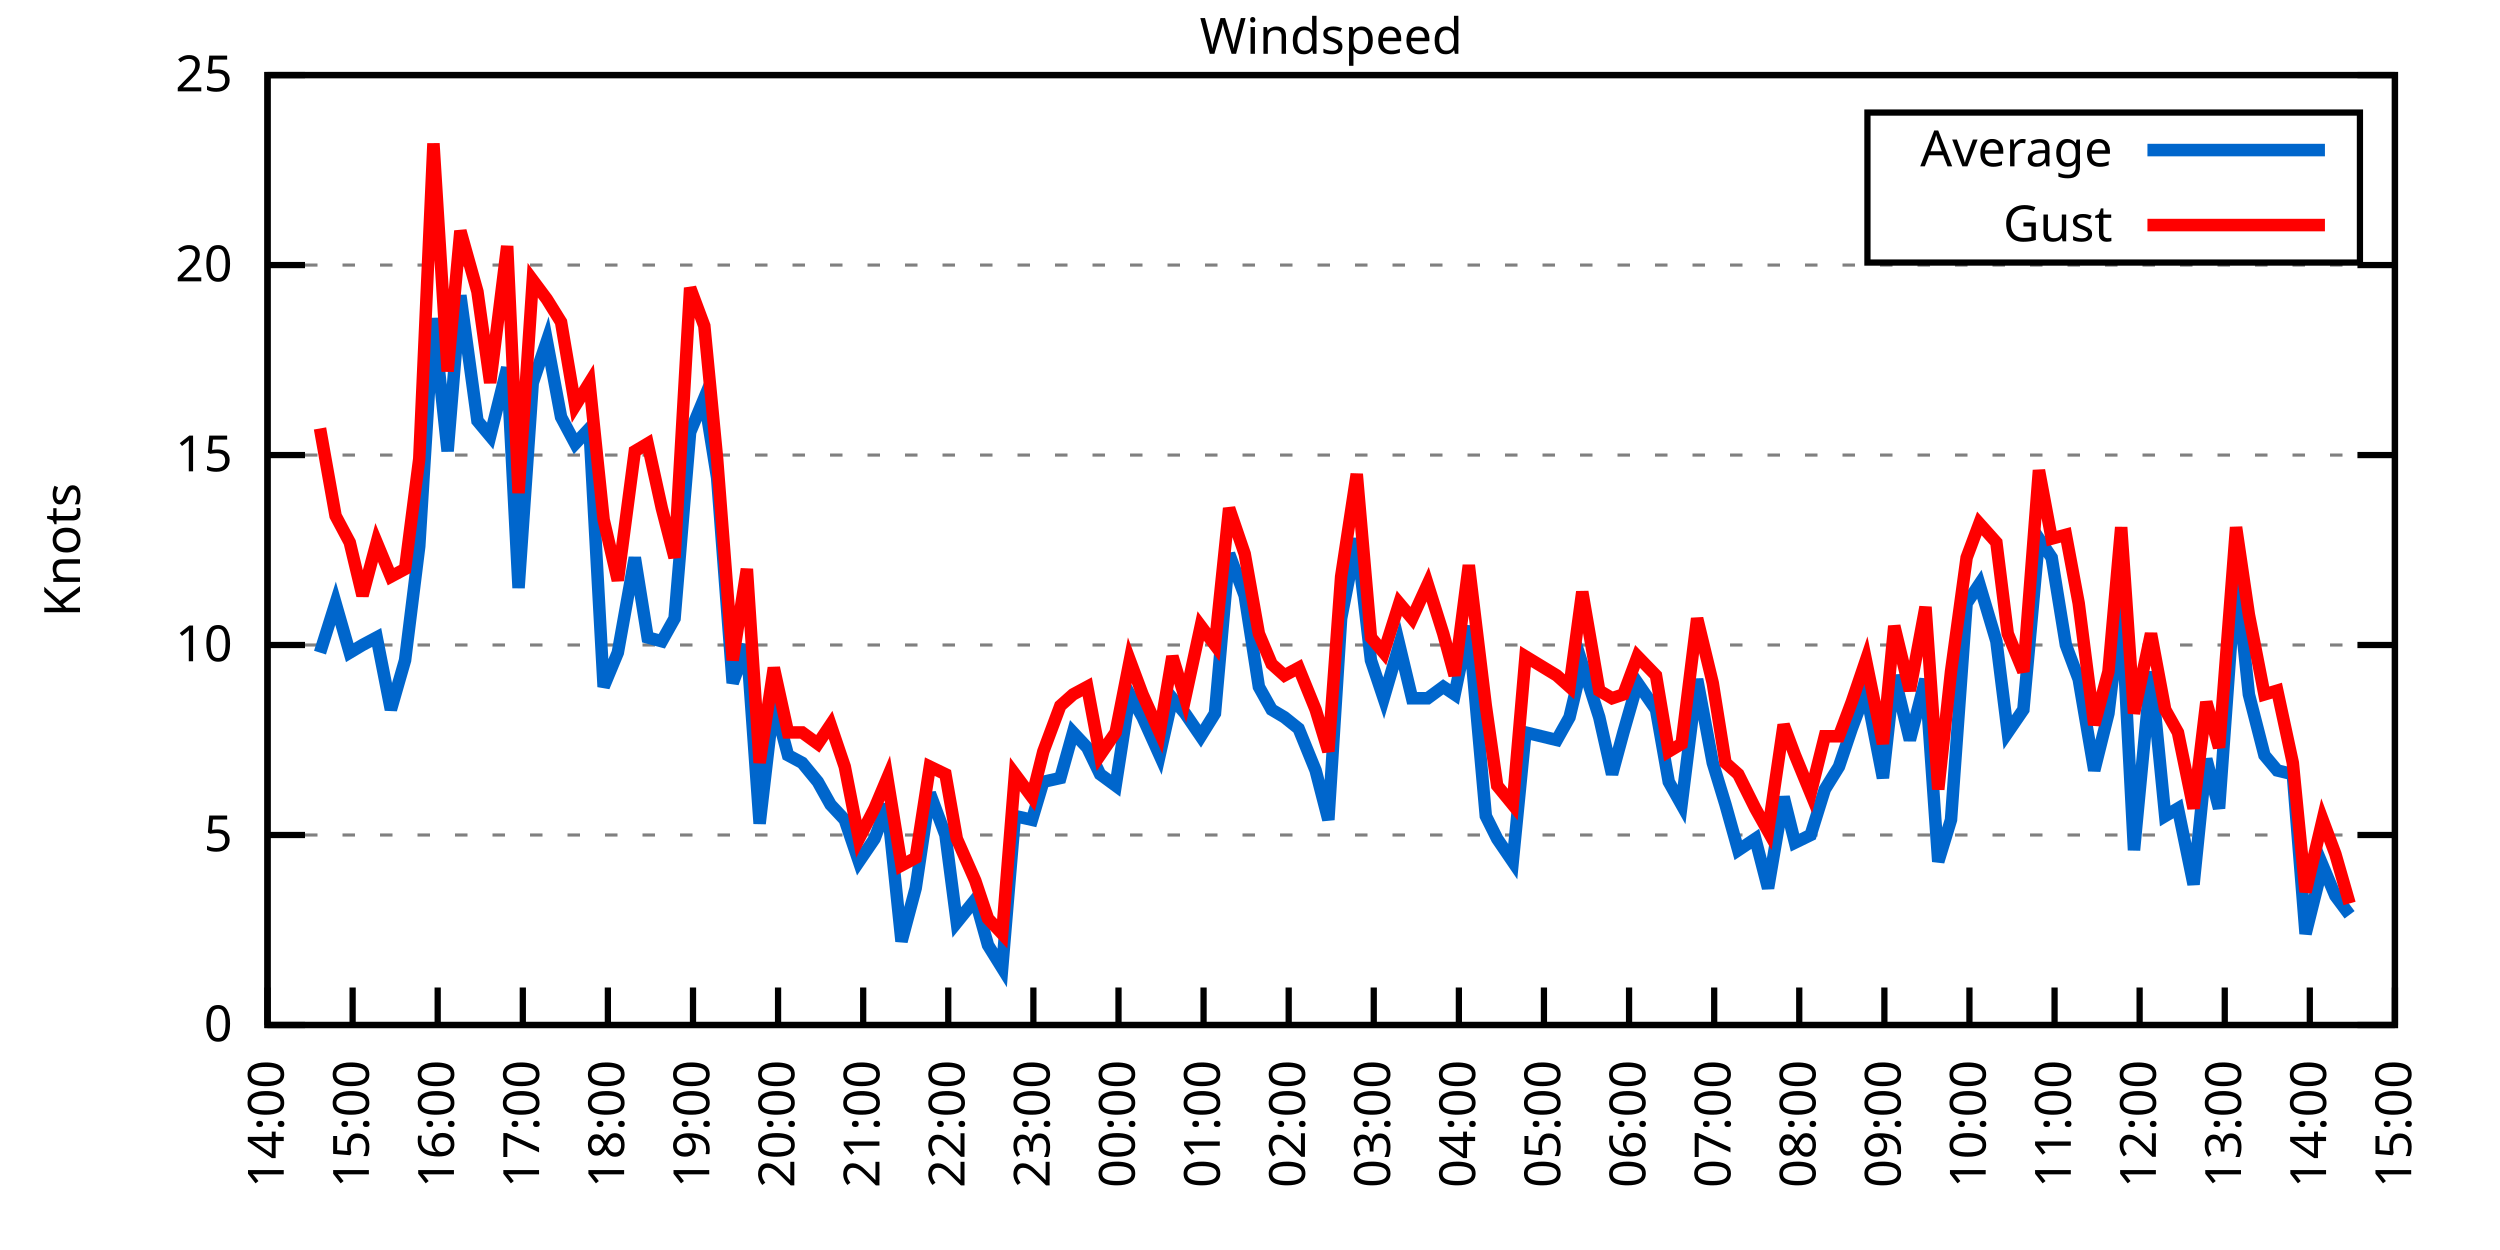
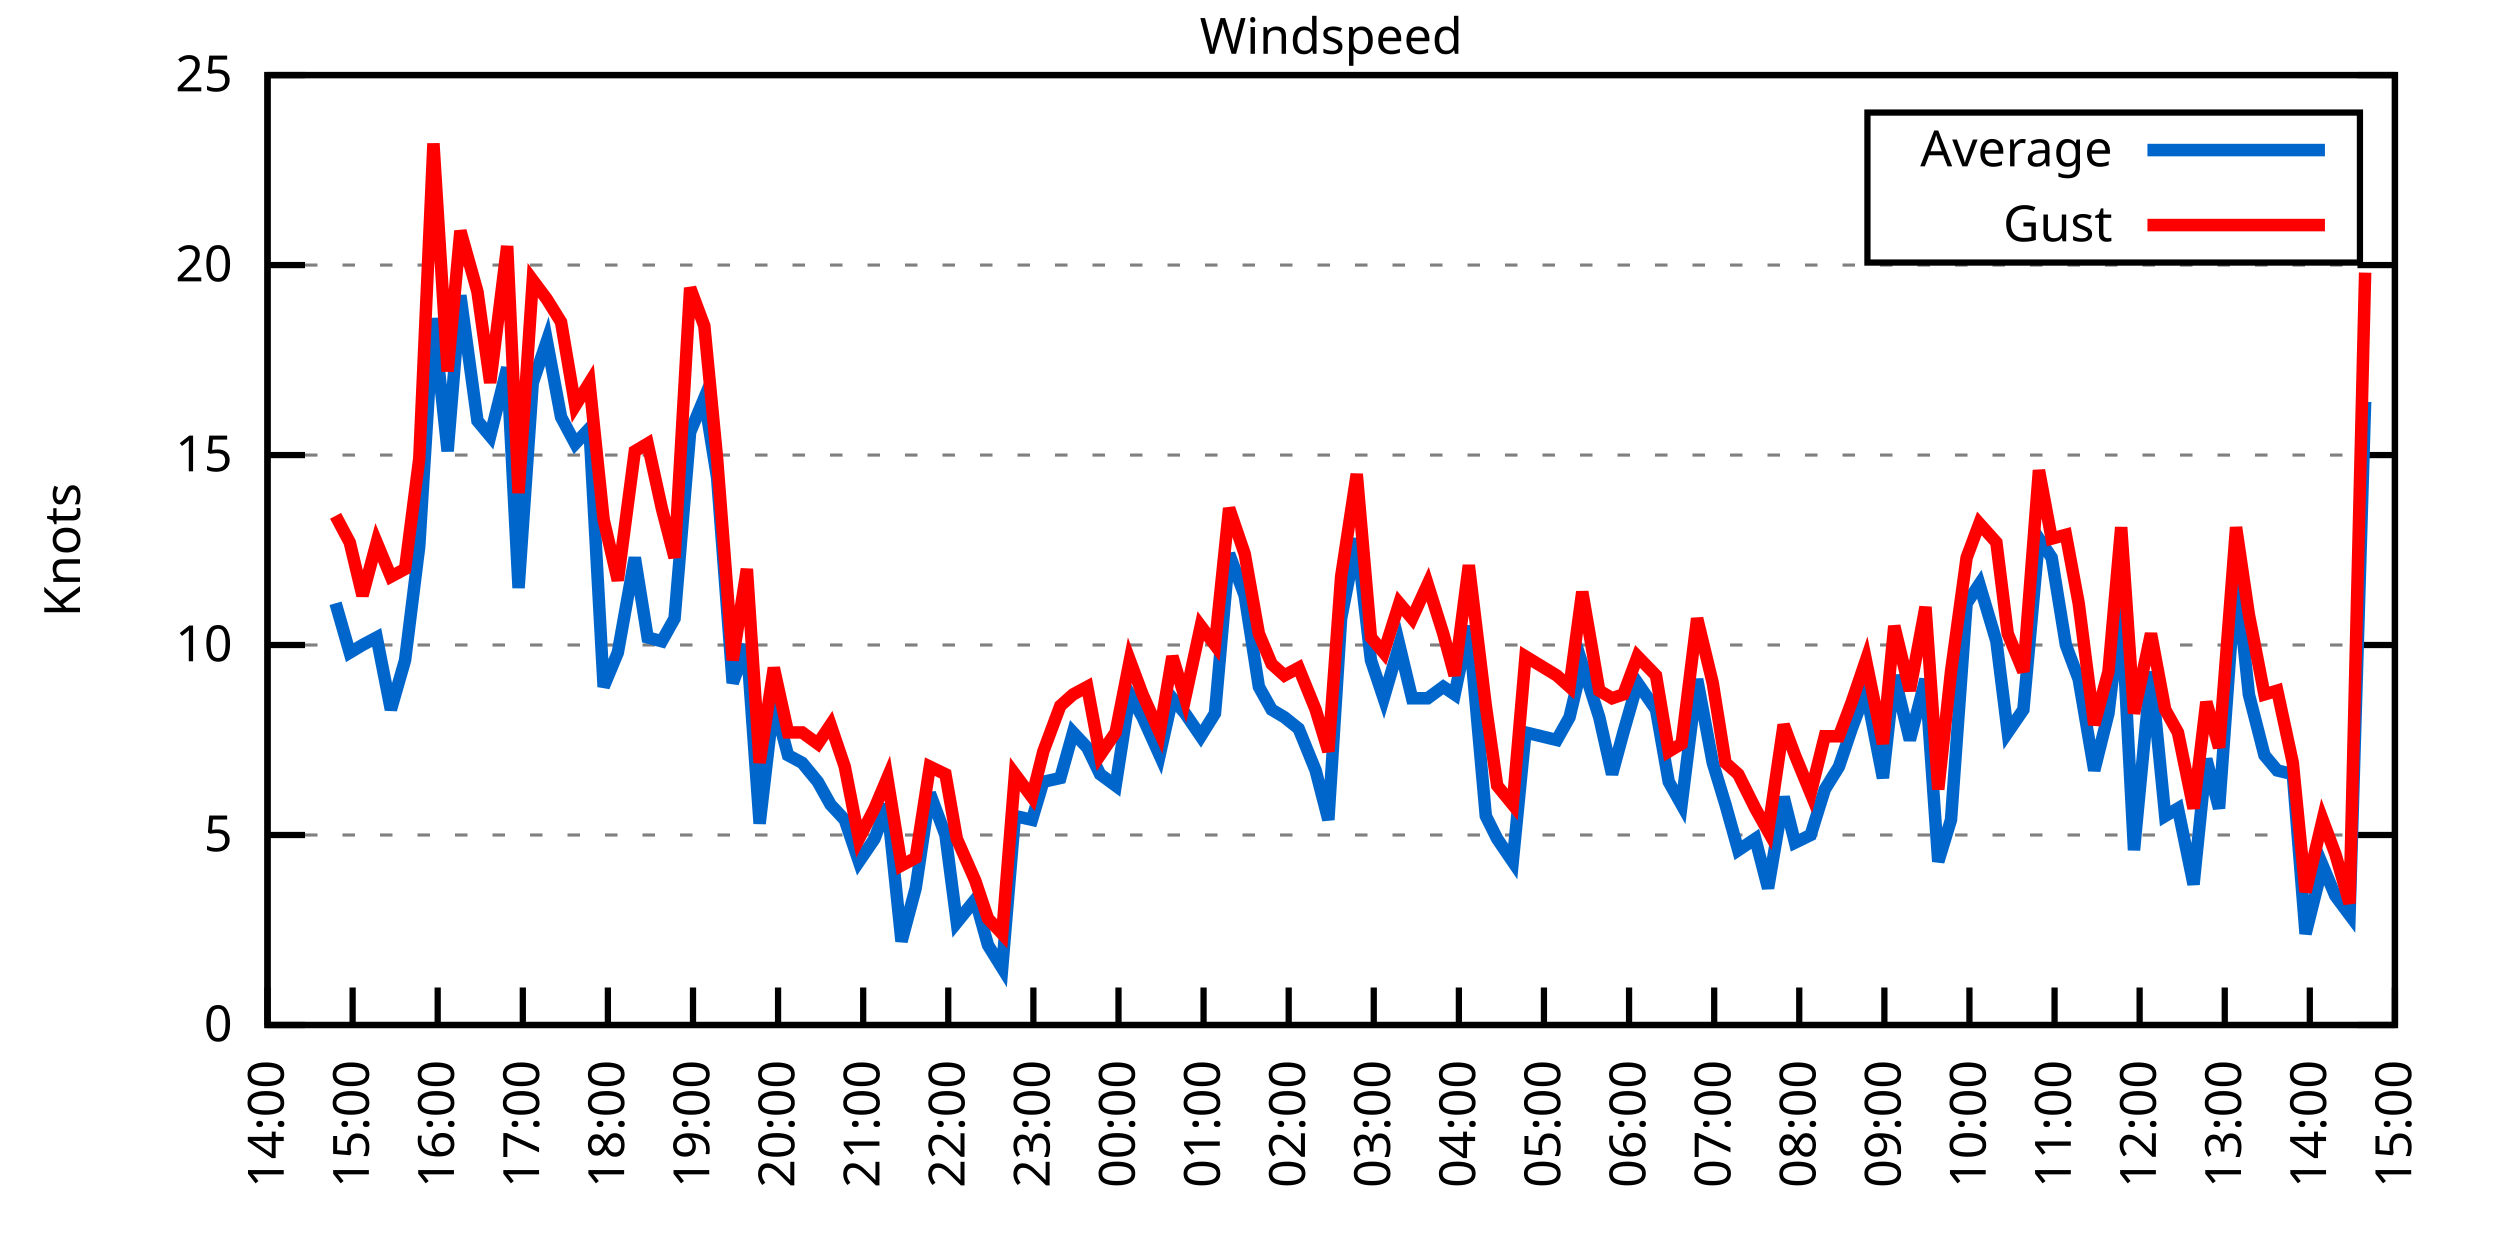
<svg xmlns="http://www.w3.org/2000/svg" xmlns:xlink="http://www.w3.org/1999/xlink" width="400" height="200" viewBox="0 0 400 200">
  <g id="gnuplot_canvas">
    <rect x="0" y="0" width="400" height="200" fill="none" />
    <defs>
      <circle id="gpDot" r="0.5" stroke-width="0.5" stroke="currentColor" />
      <path id="gpPt0" stroke-width="0.333" stroke="currentColor" d="M-1,0 h2 M0,-1 v2" />
      <path id="gpPt1" stroke-width="0.333" stroke="currentColor" d="M-1,-1 L1,1 M1,-1 L-1,1" />
      <path id="gpPt2" stroke-width="0.333" stroke="currentColor" d="M-1,0 L1,0 M0,-1 L0,1 M-1,-1 L1,1 M-1,1 L1,-1" />
      <rect id="gpPt3" stroke-width="0.333" stroke="currentColor" x="-1" y="-1" width="2" height="2" />
      <rect id="gpPt4" stroke-width="0.333" stroke="currentColor" fill="currentColor" x="-1" y="-1" width="2" height="2" />
      <circle id="gpPt5" stroke-width="0.333" stroke="currentColor" cx="0" cy="0" r="1" />
      <use xlink:href="#gpPt5" id="gpPt6" fill="currentColor" stroke="none" />
      <path id="gpPt7" stroke-width="0.333" stroke="currentColor" d="M0,-1.33 L-1.33,0.67 L1.33,0.67 z" />
      <use xlink:href="#gpPt7" id="gpPt8" fill="currentColor" stroke="none" />
      <use xlink:href="#gpPt7" id="gpPt9" stroke="currentColor" transform="rotate(180)" />
      <use xlink:href="#gpPt9" id="gpPt10" fill="currentColor" stroke="none" />
      <use xlink:href="#gpPt3" id="gpPt11" stroke="currentColor" transform="rotate(45)" />
      <use xlink:href="#gpPt11" id="gpPt12" fill="currentColor" stroke="none" />
      <path id="gpPt13" stroke-width="0.333" stroke="currentColor" d="M0,1.330 L1.265,0.411 L0.782,-1.067 L-0.782,-1.076 L-1.265,0.411 z" />
      <use xlink:href="#gpPt13" id="gpPt14" fill="currentColor" stroke="none" />
      <filter id="textbox" filterUnits="objectBoundingBox" x="0" y="0" height="1" width="1">
        <feFlood flood-color="white" flood-opacity="1" result="bgnd" />
        <feComposite in="SourceGraphic" in2="bgnd" operator="atop" />
      </filter>
      <filter id="greybox" filterUnits="objectBoundingBox" x="0" y="0" height="1" width="1">
        <feFlood flood-color="lightgrey" flood-opacity="1" result="grey" />
        <feComposite in="SourceGraphic" in2="grey" operator="atop" />
      </filter>
    </defs>
    <g fill="none" color="white" stroke="currentColor" stroke-width="1.00" stroke-linecap="butt" stroke-linejoin="miter">
</g>
    <g fill="none" color="black" stroke="currentColor" stroke-width="1.00" stroke-linecap="butt" stroke-linejoin="miter">
      <g stroke="none" shape-rendering="crispEdges">
        <polygon fill="rgb(255, 255, 255)" points="42.80,164.00 383.18,164.00 383.18,12.02 42.80,12.02 " />
      </g>
    </g>
    <g fill="none" color="black" stroke="currentColor" stroke-width="1.00" stroke-linecap="butt" stroke-linejoin="miter">
</g>
    <g fill="none" color="black" stroke="black" stroke-width="0.50" stroke-linecap="butt" stroke-linejoin="miter">
</g>
    <g fill="none" color="gray" stroke="currentColor" stroke-width="0.50" stroke-linecap="butt" stroke-linejoin="miter">
      <path stroke="gray" stroke-dasharray="2,4" class="gridline" d="M42.80,164.00 L383.19,164.00  " />
    </g>
    <g fill="none" color="gray" stroke="gray" stroke-width="1.00" stroke-linecap="butt" stroke-linejoin="miter">
</g>
    <g fill="none" color="black" stroke="currentColor" stroke-width="1.00" stroke-linecap="butt" stroke-linejoin="miter">
      <path stroke="black" d="M42.80,164.00 L48.80,164.00 M383.19,164.00 L377.19,164.00  " />
      <g transform="translate(37.20,166.60)" stroke="none" fill="black" font-family="Sans" font-size="8.00" text-anchor="end">
        <text>
          <tspan font-family="Sans"> 0</tspan>
        </text>
      </g>
    </g>
    <g fill="none" color="black" stroke="currentColor" stroke-width="1.00" stroke-linecap="butt" stroke-linejoin="miter">
</g>
    <g fill="none" color="black" stroke="black" stroke-width="0.50" stroke-linecap="butt" stroke-linejoin="miter">
</g>
    <g fill="none" color="gray" stroke="currentColor" stroke-width="0.50" stroke-linecap="butt" stroke-linejoin="miter">
      <path stroke="gray" stroke-dasharray="2,4" class="gridline" d="M42.80,133.60 L383.19,133.60  " />
    </g>
    <g fill="none" color="gray" stroke="gray" stroke-width="1.00" stroke-linecap="butt" stroke-linejoin="miter">
</g>
    <g fill="none" color="black" stroke="currentColor" stroke-width="1.00" stroke-linecap="butt" stroke-linejoin="miter">
      <path stroke="black" d="M42.80,133.60 L48.80,133.60 M383.19,133.60 L377.19,133.60  " />
      <g transform="translate(37.20,136.20)" stroke="none" fill="black" font-family="Sans" font-size="8.00" text-anchor="end">
        <text>
          <tspan font-family="Sans"> 5</tspan>
        </text>
      </g>
    </g>
    <g fill="none" color="black" stroke="currentColor" stroke-width="1.00" stroke-linecap="butt" stroke-linejoin="miter">
</g>
    <g fill="none" color="black" stroke="black" stroke-width="0.50" stroke-linecap="butt" stroke-linejoin="miter">
</g>
    <g fill="none" color="gray" stroke="currentColor" stroke-width="0.50" stroke-linecap="butt" stroke-linejoin="miter">
      <path stroke="gray" stroke-dasharray="2,4" class="gridline" d="M42.80,103.20 L383.19,103.20  " />
    </g>
    <g fill="none" color="gray" stroke="gray" stroke-width="1.00" stroke-linecap="butt" stroke-linejoin="miter">
</g>
    <g fill="none" color="black" stroke="currentColor" stroke-width="1.00" stroke-linecap="butt" stroke-linejoin="miter">
      <path stroke="black" d="M42.80,103.20 L48.80,103.20 M383.19,103.20 L377.19,103.20  " />
      <g transform="translate(37.20,105.80)" stroke="none" fill="black" font-family="Sans" font-size="8.00" text-anchor="end">
        <text>
          <tspan font-family="Sans"> 10</tspan>
        </text>
      </g>
    </g>
    <g fill="none" color="black" stroke="currentColor" stroke-width="1.00" stroke-linecap="butt" stroke-linejoin="miter">
</g>
    <g fill="none" color="black" stroke="black" stroke-width="0.50" stroke-linecap="butt" stroke-linejoin="miter">
</g>
    <g fill="none" color="gray" stroke="currentColor" stroke-width="0.50" stroke-linecap="butt" stroke-linejoin="miter">
      <path stroke="gray" stroke-dasharray="2,4" class="gridline" d="M42.80,72.81 L383.19,72.81  " />
    </g>
    <g fill="none" color="gray" stroke="gray" stroke-width="1.00" stroke-linecap="butt" stroke-linejoin="miter">
</g>
    <g fill="none" color="black" stroke="currentColor" stroke-width="1.00" stroke-linecap="butt" stroke-linejoin="miter">
      <path stroke="black" d="M42.80,72.81 L48.80,72.81 M383.19,72.81 L377.19,72.81  " />
      <g transform="translate(37.20,75.41)" stroke="none" fill="black" font-family="Sans" font-size="8.00" text-anchor="end">
        <text>
          <tspan font-family="Sans"> 15</tspan>
        </text>
      </g>
    </g>
    <g fill="none" color="black" stroke="currentColor" stroke-width="1.00" stroke-linecap="butt" stroke-linejoin="miter">
</g>
    <g fill="none" color="black" stroke="black" stroke-width="0.50" stroke-linecap="butt" stroke-linejoin="miter">
</g>
    <g fill="none" color="gray" stroke="currentColor" stroke-width="0.50" stroke-linecap="butt" stroke-linejoin="miter">
      <path stroke="gray" stroke-dasharray="2,4" class="gridline" d="M42.80,42.41 L383.19,42.41  " />
    </g>
    <g fill="none" color="gray" stroke="gray" stroke-width="1.00" stroke-linecap="butt" stroke-linejoin="miter">
</g>
    <g fill="none" color="black" stroke="currentColor" stroke-width="1.00" stroke-linecap="butt" stroke-linejoin="miter">
      <path stroke="black" d="M42.80,42.41 L48.80,42.41 M383.19,42.41 L377.19,42.41  " />
      <g transform="translate(37.20,45.01)" stroke="none" fill="black" font-family="Sans" font-size="8.00" text-anchor="end">
        <text>
          <tspan font-family="Sans"> 20</tspan>
        </text>
      </g>
    </g>
    <g fill="none" color="black" stroke="currentColor" stroke-width="1.00" stroke-linecap="butt" stroke-linejoin="miter">
</g>
    <g fill="none" color="black" stroke="black" stroke-width="0.50" stroke-linecap="butt" stroke-linejoin="miter">
</g>
    <g fill="none" color="gray" stroke="currentColor" stroke-width="0.50" stroke-linecap="butt" stroke-linejoin="miter">
      <path stroke="gray" stroke-dasharray="2,4" class="gridline" d="M42.80,12.01 L383.19,12.01  " />
    </g>
    <g fill="none" color="gray" stroke="gray" stroke-width="1.00" stroke-linecap="butt" stroke-linejoin="miter">
</g>
    <g fill="none" color="black" stroke="currentColor" stroke-width="1.00" stroke-linecap="butt" stroke-linejoin="miter">
      <path stroke="black" d="M42.80,12.01 L48.80,12.01 M383.19,12.01 L377.19,12.01  " />
      <g transform="translate(37.20,14.61)" stroke="none" fill="black" font-family="Sans" font-size="8.00" text-anchor="end">
        <text>
          <tspan font-family="Sans"> 25</tspan>
        </text>
      </g>
    </g>
    <g fill="none" color="black" stroke="currentColor" stroke-width="1.00" stroke-linecap="butt" stroke-linejoin="miter">
      <path stroke="black" d="M42.80,164.00 L42.80,158.00  " />
      <g transform="translate(45.40,169.60) rotate(270.00)" stroke="none" fill="black" font-family="Sans" font-size="8.00" text-anchor="end">
        <text>
          <tspan font-family="Sans">14:00</tspan>
        </text>
      </g>
    </g>
    <g fill="none" color="black" stroke="currentColor" stroke-width="1.00" stroke-linecap="butt" stroke-linejoin="miter">
      <path stroke="black" d="M56.42,164.00 L56.42,158.00  " />
      <g transform="translate(59.02,169.60) rotate(270.00)" stroke="none" fill="black" font-family="Sans" font-size="8.00" text-anchor="end">
        <text>
          <tspan font-family="Sans">15:00</tspan>
        </text>
      </g>
    </g>
    <g fill="none" color="black" stroke="currentColor" stroke-width="1.00" stroke-linecap="butt" stroke-linejoin="miter">
      <path stroke="black" d="M70.03,164.00 L70.03,158.00  " />
      <g transform="translate(72.63,169.60) rotate(270.00)" stroke="none" fill="black" font-family="Sans" font-size="8.00" text-anchor="end">
        <text>
          <tspan font-family="Sans">16:00</tspan>
        </text>
      </g>
    </g>
    <g fill="none" color="black" stroke="currentColor" stroke-width="1.00" stroke-linecap="butt" stroke-linejoin="miter">
      <path stroke="black" d="M83.65,164.00 L83.65,158.00  " />
      <g transform="translate(86.25,169.60) rotate(270.00)" stroke="none" fill="black" font-family="Sans" font-size="8.00" text-anchor="end">
        <text>
          <tspan font-family="Sans">17:00</tspan>
        </text>
      </g>
    </g>
    <g fill="none" color="black" stroke="currentColor" stroke-width="1.00" stroke-linecap="butt" stroke-linejoin="miter">
      <path stroke="black" d="M97.26,164.00 L97.26,158.00  " />
      <g transform="translate(99.86,169.60) rotate(270.00)" stroke="none" fill="black" font-family="Sans" font-size="8.00" text-anchor="end">
        <text>
          <tspan font-family="Sans">18:00</tspan>
        </text>
      </g>
    </g>
    <g fill="none" color="black" stroke="currentColor" stroke-width="1.00" stroke-linecap="butt" stroke-linejoin="miter">
      <path stroke="black" d="M110.88,164.00 L110.88,158.00  " />
      <g transform="translate(113.48,169.60) rotate(270.00)" stroke="none" fill="black" font-family="Sans" font-size="8.00" text-anchor="end">
        <text>
          <tspan font-family="Sans">19:00</tspan>
        </text>
      </g>
    </g>
    <g fill="none" color="black" stroke="currentColor" stroke-width="1.00" stroke-linecap="butt" stroke-linejoin="miter">
      <path stroke="black" d="M124.49,164.00 L124.49,158.00  " />
      <g transform="translate(127.09,169.60) rotate(270.00)" stroke="none" fill="black" font-family="Sans" font-size="8.00" text-anchor="end">
        <text>
          <tspan font-family="Sans">20:00</tspan>
        </text>
      </g>
    </g>
    <g fill="none" color="black" stroke="currentColor" stroke-width="1.00" stroke-linecap="butt" stroke-linejoin="miter">
      <path stroke="black" d="M138.11,164.00 L138.11,158.00  " />
      <g transform="translate(140.71,169.60) rotate(270.00)" stroke="none" fill="black" font-family="Sans" font-size="8.00" text-anchor="end">
        <text>
          <tspan font-family="Sans">21:00</tspan>
        </text>
      </g>
    </g>
    <g fill="none" color="black" stroke="currentColor" stroke-width="1.00" stroke-linecap="butt" stroke-linejoin="miter">
      <path stroke="black" d="M151.72,164.00 L151.72,158.00  " />
      <g transform="translate(154.32,169.60) rotate(270.00)" stroke="none" fill="black" font-family="Sans" font-size="8.00" text-anchor="end">
        <text>
          <tspan font-family="Sans">22:00</tspan>
        </text>
      </g>
    </g>
    <g fill="none" color="black" stroke="currentColor" stroke-width="1.00" stroke-linecap="butt" stroke-linejoin="miter">
      <path stroke="black" d="M165.34,164.00 L165.34,158.00  " />
      <g transform="translate(167.94,169.60) rotate(270.00)" stroke="none" fill="black" font-family="Sans" font-size="8.00" text-anchor="end">
        <text>
          <tspan font-family="Sans">23:00</tspan>
        </text>
      </g>
    </g>
    <g fill="none" color="black" stroke="currentColor" stroke-width="1.00" stroke-linecap="butt" stroke-linejoin="miter">
      <path stroke="black" d="M178.96,164.00 L178.96,158.00  " />
      <g transform="translate(181.56,169.60) rotate(270.00)" stroke="none" fill="black" font-family="Sans" font-size="8.00" text-anchor="end">
        <text>
          <tspan font-family="Sans">00:00</tspan>
        </text>
      </g>
    </g>
    <g fill="none" color="black" stroke="currentColor" stroke-width="1.00" stroke-linecap="butt" stroke-linejoin="miter">
      <path stroke="black" d="M192.57,164.00 L192.57,158.00  " />
      <g transform="translate(195.17,169.60) rotate(270.00)" stroke="none" fill="black" font-family="Sans" font-size="8.00" text-anchor="end">
        <text>
          <tspan font-family="Sans">01:00</tspan>
        </text>
      </g>
    </g>
    <g fill="none" color="black" stroke="currentColor" stroke-width="1.00" stroke-linecap="butt" stroke-linejoin="miter">
      <path stroke="black" d="M206.19,164.00 L206.19,158.00  " />
      <g transform="translate(208.79,169.60) rotate(270.00)" stroke="none" fill="black" font-family="Sans" font-size="8.00" text-anchor="end">
        <text>
          <tspan font-family="Sans">02:00</tspan>
        </text>
      </g>
    </g>
    <g fill="none" color="black" stroke="currentColor" stroke-width="1.00" stroke-linecap="butt" stroke-linejoin="miter">
      <path stroke="black" d="M219.80,164.00 L219.80,158.00  " />
      <g transform="translate(222.40,169.60) rotate(270.00)" stroke="none" fill="black" font-family="Sans" font-size="8.00" text-anchor="end">
        <text>
          <tspan font-family="Sans">03:00</tspan>
        </text>
      </g>
    </g>
    <g fill="none" color="black" stroke="currentColor" stroke-width="1.00" stroke-linecap="butt" stroke-linejoin="miter">
      <path stroke="black" d="M233.42,164.00 L233.42,158.00  " />
      <g transform="translate(236.02,169.60) rotate(270.00)" stroke="none" fill="black" font-family="Sans" font-size="8.00" text-anchor="end">
        <text>
          <tspan font-family="Sans">04:00</tspan>
        </text>
      </g>
    </g>
    <g fill="none" color="black" stroke="currentColor" stroke-width="1.00" stroke-linecap="butt" stroke-linejoin="miter">
      <path stroke="black" d="M247.03,164.00 L247.03,158.00  " />
      <g transform="translate(249.63,169.60) rotate(270.00)" stroke="none" fill="black" font-family="Sans" font-size="8.00" text-anchor="end">
        <text>
          <tspan font-family="Sans">05:00</tspan>
        </text>
      </g>
    </g>
    <g fill="none" color="black" stroke="currentColor" stroke-width="1.00" stroke-linecap="butt" stroke-linejoin="miter">
      <path stroke="black" d="M260.65,164.00 L260.65,158.00  " />
      <g transform="translate(263.25,169.60) rotate(270.00)" stroke="none" fill="black" font-family="Sans" font-size="8.00" text-anchor="end">
        <text>
          <tspan font-family="Sans">06:00</tspan>
        </text>
      </g>
    </g>
    <g fill="none" color="black" stroke="currentColor" stroke-width="1.00" stroke-linecap="butt" stroke-linejoin="miter">
      <path stroke="black" d="M274.27,164.00 L274.27,158.00  " />
      <g transform="translate(276.87,169.60) rotate(270.00)" stroke="none" fill="black" font-family="Sans" font-size="8.00" text-anchor="end">
        <text>
          <tspan font-family="Sans">07:00</tspan>
        </text>
      </g>
    </g>
    <g fill="none" color="black" stroke="currentColor" stroke-width="1.00" stroke-linecap="butt" stroke-linejoin="miter">
      <path stroke="black" d="M287.88,164.00 L287.88,158.00  " />
      <g transform="translate(290.48,169.60) rotate(270.00)" stroke="none" fill="black" font-family="Sans" font-size="8.00" text-anchor="end">
        <text>
          <tspan font-family="Sans">08:00</tspan>
        </text>
      </g>
    </g>
    <g fill="none" color="black" stroke="currentColor" stroke-width="1.00" stroke-linecap="butt" stroke-linejoin="miter">
      <path stroke="black" d="M301.50,164.00 L301.50,158.00  " />
      <g transform="translate(304.10,169.60) rotate(270.00)" stroke="none" fill="black" font-family="Sans" font-size="8.00" text-anchor="end">
        <text>
          <tspan font-family="Sans">09:00</tspan>
        </text>
      </g>
    </g>
    <g fill="none" color="black" stroke="currentColor" stroke-width="1.00" stroke-linecap="butt" stroke-linejoin="miter">
      <path stroke="black" d="M315.11,164.00 L315.11,158.00  " />
      <g transform="translate(317.71,169.60) rotate(270.00)" stroke="none" fill="black" font-family="Sans" font-size="8.00" text-anchor="end">
        <text>
          <tspan font-family="Sans">10:00</tspan>
        </text>
      </g>
    </g>
    <g fill="none" color="black" stroke="currentColor" stroke-width="1.00" stroke-linecap="butt" stroke-linejoin="miter">
      <path stroke="black" d="M328.73,164.00 L328.73,158.00  " />
      <g transform="translate(331.33,169.60) rotate(270.00)" stroke="none" fill="black" font-family="Sans" font-size="8.00" text-anchor="end">
        <text>
          <tspan font-family="Sans">11:00</tspan>
        </text>
      </g>
    </g>
    <g fill="none" color="black" stroke="currentColor" stroke-width="1.00" stroke-linecap="butt" stroke-linejoin="miter">
      <path stroke="black" d="M342.34,164.00 L342.34,158.00  " />
      <g transform="translate(344.94,169.60) rotate(270.00)" stroke="none" fill="black" font-family="Sans" font-size="8.00" text-anchor="end">
        <text>
          <tspan font-family="Sans">12:00</tspan>
        </text>
      </g>
    </g>
    <g fill="none" color="black" stroke="currentColor" stroke-width="1.00" stroke-linecap="butt" stroke-linejoin="miter">
      <path stroke="black" d="M355.96,164.00 L355.96,158.00  " />
      <g transform="translate(358.56,169.60) rotate(270.00)" stroke="none" fill="black" font-family="Sans" font-size="8.00" text-anchor="end">
        <text>
          <tspan font-family="Sans">13:00</tspan>
        </text>
      </g>
    </g>
    <g fill="none" color="black" stroke="currentColor" stroke-width="1.00" stroke-linecap="butt" stroke-linejoin="miter">
      <path stroke="black" d="M369.57,164.00 L369.57,158.00  " />
      <g transform="translate(372.17,169.60) rotate(270.00)" stroke="none" fill="black" font-family="Sans" font-size="8.00" text-anchor="end">
        <text>
          <tspan font-family="Sans">14:00</tspan>
        </text>
      </g>
    </g>
    <g fill="none" color="black" stroke="currentColor" stroke-width="1.00" stroke-linecap="butt" stroke-linejoin="miter">
      <path stroke="black" d="M383.19,164.00 L383.19,158.00  " />
      <g transform="translate(385.79,169.60) rotate(270.00)" stroke="none" fill="black" font-family="Sans" font-size="8.00" text-anchor="end">
        <text>
          <tspan font-family="Sans">15:00</tspan>
        </text>
      </g>
    </g>
    <g fill="none" color="black" stroke="currentColor" stroke-width="1.00" stroke-linecap="butt" stroke-linejoin="miter">
</g>
    <g fill="none" color="black" stroke="currentColor" stroke-width="1.00" stroke-linecap="butt" stroke-linejoin="miter">
      <path stroke="black" d="M42.80,12.01 L42.80,164.00 L383.19,164.00 L383.19,12.01 L42.80,12.01 Z  " />
    </g>
    <g fill="none" color="black" stroke="currentColor" stroke-width="1.00" stroke-linecap="butt" stroke-linejoin="miter">
</g>
    <g fill="none" color="black" stroke="currentColor" stroke-width="1.00" stroke-linecap="butt" stroke-linejoin="miter">
      <path stroke="black" d="M298.79,42.01 L298.79,18.01 L377.59,18.01 L377.59,42.01 L298.79,42.01 Z  " />
    </g>
    <g id="Windspeed_plot_1">
      <g fill="none" color="white" stroke="black" stroke-width="2.00" stroke-linecap="butt" stroke-linejoin="miter">
</g>
      <g fill="none" color="black" stroke="currentColor" stroke-width="2.00" stroke-linecap="butt" stroke-linejoin="miter">
        <g transform="translate(337.99,26.61)" stroke="none" fill="black" font-family="Sans" font-size="8.00" text-anchor="end">
          <text>
            <tspan font-family="Sans">Average</tspan>
          </text>
        </g>
      </g>
      <g fill="none" color="black" stroke="currentColor" stroke-width="2.00" stroke-linecap="butt" stroke-linejoin="miter">
-         <path stroke="rgb(  0, 102, 204)" d="M343.59,24.01 L371.99,24.01 M51.20,104.42 L53.69,96.52 L55.96,104.42 L58.00,103.20 L60.27,101.99 L62.54,113.54   L64.81,105.64 L67.08,87.40 L69.35,50.92 L71.62,72.20 L73.66,47.27 L76.39,67.33 L78.43,69.77 L81.15,58.82   L82.97,94.08 L85.24,61.25 L87.50,54.57 L89.77,66.73 L92.04,70.98 L94.31,68.55 L96.58,109.89 L98.85,104.42   L101.57,89.22 L103.62,101.99 L105.89,102.60 L107.93,98.95 L110.42,69.16 L112.69,63.69 L114.74,76.45 L117.23,109.28   L119.50,103.20 L121.54,131.78 L123.81,112.32 L126.08,120.83 L128.35,122.05 L130.85,125.09 L132.89,128.74 L135.16,131.17   L137.43,137.86 L139.92,134.21 L141.97,128.74 L144.24,150.62 L146.51,142.11 L148.77,126.91 L151.27,133.60 L153.09,147.59   L156.04,143.94 L158.08,151.23 L160.35,154.88 L162.39,130.56 L165.11,131.17 L166.93,125.09 L169.65,124.48 L171.69,117.19   L173.96,119.62 L176.01,123.87 L178.50,125.70 L180.77,111.11 L182.81,114.76 L185.54,120.83 L187.58,111.72 L189.62,114.15   L192.12,117.80 L194.39,114.15 L196.66,88.61 L199.15,95.30 L201.42,109.89 L203.46,113.54 L205.51,114.76 L207.78,116.58   L210.50,123.27 L212.54,131.17 L214.58,98.95 L217.08,86.18 L219.35,105.64 L221.39,111.72 L223.89,103.20 L225.93,111.72   L228.43,111.72 L230.92,109.89 L232.74,111.11 L235.01,100.16 L237.73,130.56 L239.55,134.21 L242.04,137.86 L244.08,117.19   L249.08,118.40 L251.12,114.76 L253.16,106.24 L255.88,114.76 L257.93,123.87 L259.74,117.19 L262.01,109.28 L264.96,113.54   L267.00,125.09 L269.05,128.74 L271.54,108.68 L274.04,122.05 L276.08,128.74 L278.12,136.03 L280.85,134.21 L282.89,142.11   L285.38,127.52 L287.20,134.82 L289.70,133.60 L291.97,126.31 L294.23,122.66 L296.28,116.58 L298.55,110.50 L301.27,124.48   L303.08,108.07 L305.58,118.40 L308.08,108.68 L310.12,137.86 L312.16,131.17 L314.66,96.52 L316.70,93.48 L319.42,102.60   L321.24,117.19 L323.74,113.54 L326.23,86.18 L328.27,89.22 L330.54,103.20 L332.59,108.68 L335.08,123.27 L337.35,114.15   L339.39,97.12 L341.44,136.03 L344.16,107.46 L346.43,130.56 L348.47,129.35 L350.97,141.51 L353.01,121.44 L355.05,129.35   L357.77,91.65 L359.82,111.11 L362.31,120.83 L364.36,123.27 L366.85,123.87 L368.89,149.41 L371.62,138.47 L373.66,143.33   L375.93,146.37  " />
+         <path stroke="rgb(  0, 102, 204)" d="M343.59,24.01 L371.99,24.01 M53.69,96.52 L55.96,104.42 L58.00,103.20 L60.27,101.99 L62.54,113.54 L64.81,105.64   L67.08,87.40 L69.35,50.92 L71.62,72.20 L73.66,47.27 L76.39,67.33 L78.43,69.77 L81.15,58.82 L82.97,94.08   L85.24,61.25 L87.50,54.57 L89.77,66.73 L92.04,70.98 L94.31,68.55 L96.58,109.89 L98.85,104.42 L101.57,89.22   L103.62,101.99 L105.89,102.60 L107.93,98.95 L110.42,69.16 L112.69,63.69 L114.74,76.45 L117.23,109.28 L119.50,103.20   L121.54,131.78 L123.81,112.32 L126.08,120.83 L128.35,122.05 L130.85,125.09 L132.89,128.74 L135.16,131.17 L137.43,137.86   L139.92,134.21 L141.97,128.74 L144.24,150.62 L146.51,142.11 L148.77,126.91 L151.27,133.60 L153.09,147.59 L156.04,143.94   L158.08,151.23 L160.35,154.88 L162.39,130.56 L165.11,131.17 L166.93,125.09 L169.65,124.48 L171.69,117.19 L173.96,119.62   L176.01,123.87 L178.50,125.70 L180.77,111.11 L182.81,114.76 L185.54,120.83 L187.58,111.72 L189.62,114.15 L192.12,117.80   L194.39,114.15 L196.66,88.61 L199.15,95.30 L201.42,109.89 L203.46,113.54 L205.51,114.76 L207.78,116.58 L210.50,123.27   L212.54,131.17 L214.58,98.95 L217.08,86.18 L219.35,105.64 L221.39,111.72 L223.89,103.20 L225.93,111.72 L228.43,111.72   L230.92,109.89 L232.74,111.11 L235.01,100.16 L237.73,130.56 L239.55,134.21 L242.04,137.86 L244.08,117.19 L249.08,118.40   L251.12,114.76 L253.16,106.24 L255.88,114.76 L257.93,123.87 L259.74,117.19 L262.01,109.28 L264.96,113.54 L267.00,125.09   L269.05,128.74 L271.54,108.68 L274.04,122.05 L276.08,128.74 L278.12,136.03 L280.85,134.21 L282.89,142.11 L285.38,127.52   L287.20,134.82 L289.70,133.60 L291.97,126.31 L294.23,122.66 L296.28,116.58 L298.55,110.50 L301.27,124.48 L303.08,108.07   L305.58,118.40 L308.08,108.68 L310.12,137.86 L312.16,131.17 L314.66,96.52 L316.70,93.48 L319.42,102.60 L321.24,117.19   L323.74,113.54 L326.23,86.18 L328.27,89.22 L330.54,103.20 L332.59,108.68 L335.08,123.27 L337.35,114.15 L339.39,97.12   L341.44,136.03 L344.16,107.46 L346.43,130.56 L348.47,129.35 L350.97,141.51 L353.01,121.44 L355.05,129.35 L357.77,91.65   L359.82,111.11 L362.31,120.83 L364.36,123.27 L366.85,123.87 L368.89,149.41 L371.62,138.47 L373.66,143.33 L375.93,146.37   L378.42,64.29  " />
      </g>
    </g>
    <g id="Windspeed_plot_2">
      <g fill="none" color="black" stroke="currentColor" stroke-width="2.00" stroke-linecap="butt" stroke-linejoin="miter">
        <g transform="translate(337.99,38.61)" stroke="none" fill="black" font-family="Sans" font-size="8.00" text-anchor="end">
          <text>
            <tspan font-family="Sans">Gust</tspan>
          </text>
        </g>
      </g>
      <g fill="none" color="black" stroke="currentColor" stroke-width="2.00" stroke-linecap="butt" stroke-linejoin="miter">
-         <path stroke="rgb(255,   0,   0)" d="M343.59,36.01 L371.99,36.01 M51.20,68.55 L53.69,82.53 L55.96,86.79 L58.00,95.30 L60.27,86.79 L62.54,92.26   L64.81,91.04 L67.08,73.41 L69.35,22.95 L71.62,59.43 L73.66,36.94 L76.39,46.66 L78.43,61.25 L81.15,39.37   L82.97,78.89 L85.24,44.84 L87.50,47.88 L89.77,51.53 L92.04,64.90 L94.31,61.25 L96.58,83.14 L98.85,92.87   L101.57,72.20 L103.62,70.98 L105.89,81.32 L107.93,89.22 L110.42,46.06 L112.69,52.14 L114.74,73.41 L117.23,105.64   L119.50,91.04 L121.54,122.05 L123.81,106.85 L126.08,117.19 L128.35,117.19 L130.85,119.01 L132.89,115.97 L135.16,122.66   L137.43,134.21 L139.92,129.35 L141.97,124.48 L144.24,138.47 L146.51,137.25 L148.77,122.66 L151.27,123.87 L153.09,134.21   L156.04,140.90 L158.08,146.98 L160.35,149.41 L162.39,123.87 L165.11,127.52 L166.93,120.23 L169.65,112.93 L171.69,111.11   L173.96,109.89 L176.01,120.83 L178.50,117.19 L180.77,105.64 L182.81,111.11 L185.54,117.19 L187.58,105.03 L189.62,111.72   L192.12,100.16 L194.39,103.20 L196.66,81.32 L199.15,88.61 L201.42,101.38 L203.46,106.24 L205.51,108.07 L207.78,106.85   L210.50,113.54 L212.54,120.23 L214.58,92.26 L217.08,75.85 L219.35,101.99 L221.39,104.42 L223.89,96.52 L225.93,98.95   L228.43,93.48 L230.92,101.38 L232.74,108.07 L235.01,90.44 L237.73,112.93 L239.55,125.70 L242.04,128.74 L244.08,105.03   L249.08,108.07 L251.12,109.89 L253.16,94.69 L255.88,110.50 L257.93,111.72 L259.74,111.11 L262.01,105.03 L264.96,108.07   L267.00,120.23 L269.05,119.01 L271.54,98.95 L274.04,109.28 L276.08,122.05 L278.12,123.87 L280.85,129.35 L282.89,132.99   L285.38,115.97 L287.20,120.83 L289.70,126.91 L291.97,117.80 L294.23,117.80 L296.28,112.32 L298.55,105.64 L301.27,119.01   L303.08,100.16 L305.58,110.50 L308.08,97.12 L310.12,126.31 L312.16,107.46 L314.66,89.22 L316.70,83.75 L319.42,86.79   L321.24,101.38 L323.74,107.46 L326.23,75.24 L328.27,86.18 L330.54,85.57 L332.59,96.52 L335.08,115.97 L337.35,107.46   L339.39,84.36 L341.44,114.15 L344.16,101.38 L346.43,113.54 L348.47,117.19 L350.97,129.35 L353.01,112.32 L355.05,119.62   L357.77,84.36 L359.82,98.34 L362.31,111.11 L364.36,110.50 L366.85,122.05 L368.89,142.72 L371.62,131.17 L373.66,136.64   L375.93,144.55  " />
+         <path stroke="rgb(255,   0,   0)" d="M343.59,36.01 L371.99,36.01 M53.69,82.53 L55.96,86.79 L58.00,95.30 L60.27,86.79 L62.54,92.26 L64.81,91.04   L67.08,73.41 L69.35,22.95 L71.62,59.43 L73.66,36.94 L76.39,46.66 L78.43,61.25 L81.15,39.37 L82.97,78.89   L85.24,44.84 L87.50,47.88 L89.77,51.53 L92.04,64.90 L94.31,61.25 L96.58,83.14 L98.85,92.87 L101.57,72.20   L103.62,70.98 L105.89,81.32 L107.93,89.22 L110.42,46.06 L112.69,52.14 L114.74,73.41 L117.23,105.64 L119.50,91.04   L121.54,122.05 L123.81,106.85 L126.08,117.19 L128.35,117.19 L130.85,119.01 L132.89,115.97 L135.16,122.66 L137.43,134.21   L139.92,129.35 L141.97,124.48 L144.24,138.47 L146.51,137.25 L148.77,122.66 L151.27,123.87 L153.09,134.21 L156.04,140.90   L158.08,146.98 L160.35,149.41 L162.39,123.87 L165.11,127.52 L166.93,120.23 L169.65,112.93 L171.69,111.11 L173.96,109.89   L176.01,120.83 L178.50,117.19 L180.77,105.64 L182.81,111.11 L185.54,117.19 L187.58,105.03 L189.62,111.72 L192.12,100.16   L194.39,103.20 L196.66,81.32 L199.15,88.61 L201.42,101.38 L203.46,106.24 L205.51,108.07 L207.78,106.85 L210.50,113.54   L212.54,120.23 L214.58,92.26 L217.08,75.85 L219.35,101.99 L221.39,104.42 L223.89,96.52 L225.93,98.95 L228.43,93.48   L230.92,101.38 L232.74,108.07 L235.01,90.44 L237.73,112.93 L239.55,125.70 L242.04,128.74 L244.08,105.03 L249.08,108.07   L251.12,109.89 L253.16,94.69 L255.88,110.50 L257.93,111.72 L259.74,111.11 L262.01,105.03 L264.96,108.07 L267.00,120.23   L269.05,119.01 L271.54,98.95 L274.04,109.28 L276.08,122.05 L278.12,123.87 L280.85,129.35 L282.89,132.99 L285.38,115.97   L287.20,120.83 L289.70,126.91 L291.97,117.80 L294.23,117.80 L296.28,112.32 L298.55,105.64 L301.27,119.01 L303.08,100.16   L305.58,110.50 L308.08,97.12 L310.12,126.31 L312.16,107.46 L314.66,89.22 L316.70,83.75 L319.42,86.79 L321.24,101.38   L323.74,107.46 L326.23,75.24 L328.27,86.18 L330.54,85.57 L332.59,96.52 L335.08,115.97 L337.35,107.46 L339.39,84.36   L341.44,114.15 L344.16,101.38 L346.43,113.54 L348.47,117.19 L350.97,129.35 L353.01,112.32 L355.05,119.62 L357.77,84.36   L359.82,98.34 L362.31,111.11 L364.36,110.50 L366.85,122.05 L368.89,142.72 L371.62,131.17 L373.66,136.64 L375.93,144.55   L378.42,43.62  " />
      </g>
    </g>
    <g fill="none" color="black" stroke="currentColor" stroke-width="2.00" stroke-linecap="butt" stroke-linejoin="miter">
</g>
    <g fill="none" color="black" stroke="black" stroke-width="1.00" stroke-linecap="butt" stroke-linejoin="miter">
</g>
    <g fill="none" color="black" stroke="currentColor" stroke-width="1.00" stroke-linecap="butt" stroke-linejoin="miter">
      <path stroke="black" d="M42.80,12.01 L42.80,164.00 L383.19,164.00 L383.19,12.01 L42.80,12.01 Z  " />
      <g transform="translate(12.80,88.01) rotate(270.00)" stroke="none" fill="black" font-family="Sans" font-size="8.00" text-anchor="middle">
        <text>
          <tspan font-family="Sans">Knots</tspan>
        </text>
      </g>
    </g>
    <g fill="none" color="black" stroke="currentColor" stroke-width="1.00" stroke-linecap="butt" stroke-linejoin="miter">
</g>
    <g fill="none" color="black" stroke="currentColor" stroke-width="1.00" stroke-linecap="butt" stroke-linejoin="miter">
      <g transform="translate(212.99,8.61)" stroke="none" fill="black" font-family="Sans" font-size="8.00" text-anchor="middle">
        <text>
          <tspan font-family="Sans">Windspeed</tspan>
        </text>
      </g>
    </g>
    <g fill="none" color="black" stroke="currentColor" stroke-width="1.00" stroke-linecap="butt" stroke-linejoin="miter">
</g>
  </g>
</svg>
